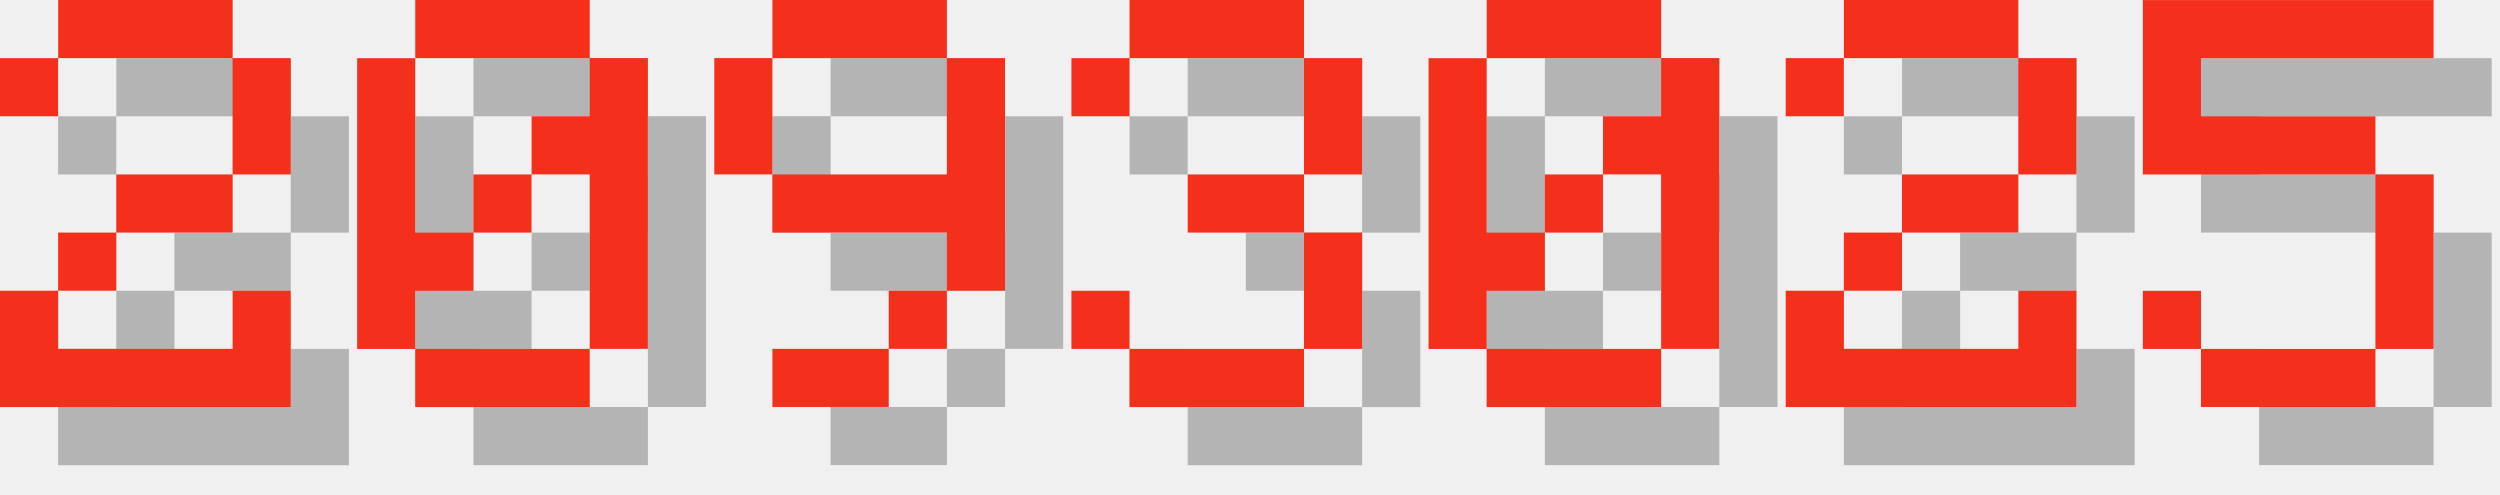
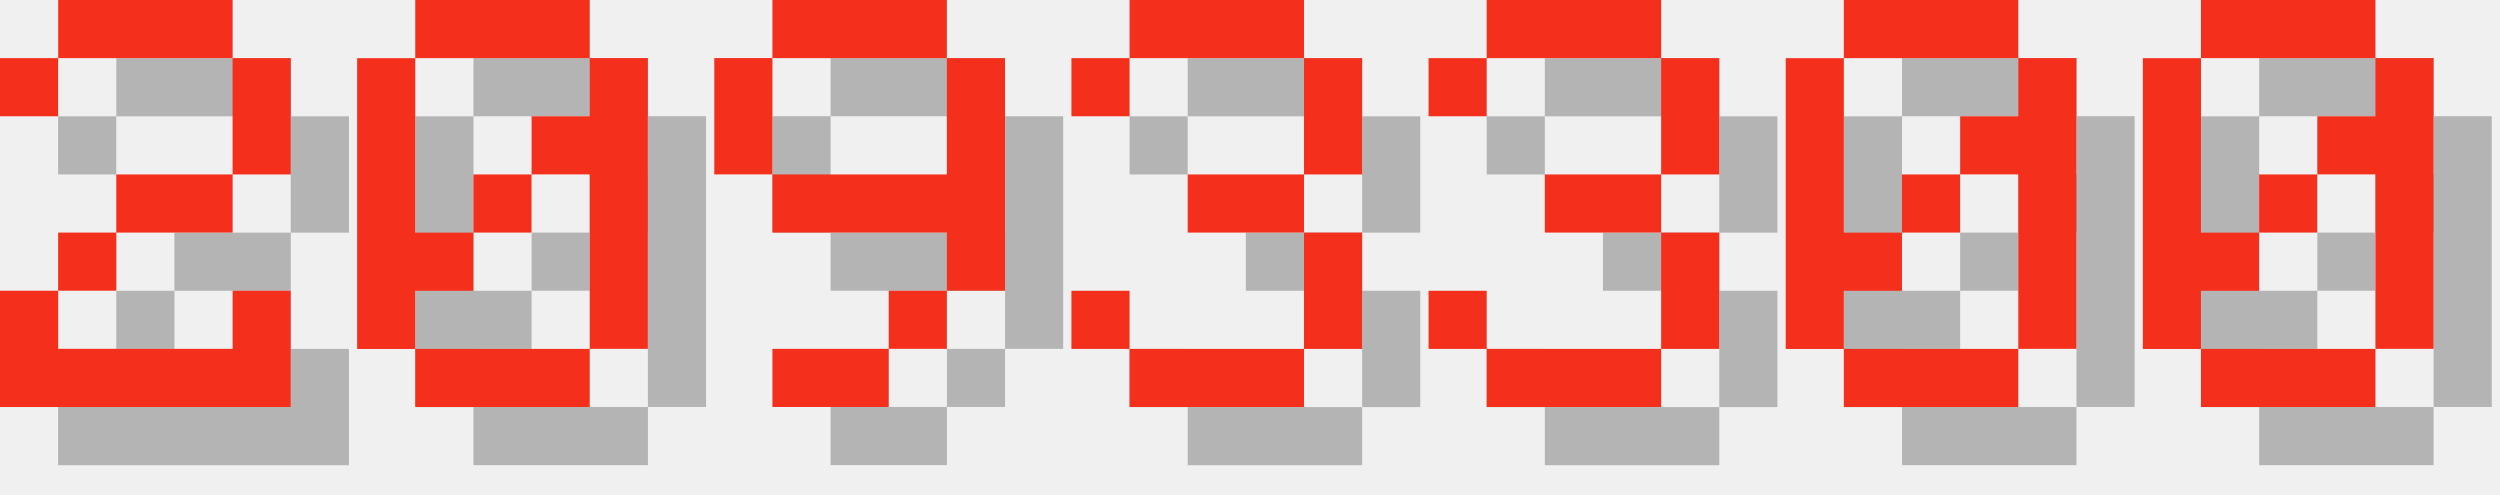
<svg xmlns="http://www.w3.org/2000/svg" version="1.1" width="182.0" height="36">
  <style>
        .text-foreground {
            fill: #F4301C;
        }
        .text-shadow {
            fill: #000000;
            fill-opacity: 0.25;
        }
    </style>
  <g class="digit" id="digit_2" transform="translate(0.0, 0), scale(4)">
    <path id="digit_2_shadow" class="text-shadow" d="m1.058 2.117v1.058h1.058v-1.058h3.175v2.117h-2.117v1.058h-1.058v1.058h-1.058v2.117h5.292v-2.117h-1.058v1.058h-3.175v-1.058h1.058v-1.058h2.117v-1.058h1.058v-2.117h-1.058v-1.058h-3.175v1.058h-1.058z" fill-opacity=".5" style="paint-order:stroke fill markers" />
    <path id="digit_2_fg" class="text-foreground" d="m0 1.058v1.058h1.058v-1.058h3.175v2.117h-2.117v1.058h-1.058v1.058h-1.058v2.117h5.292v-2.117h-1.058v1.058h-3.175v-1.058h1.058v-1.058h2.117v-1.058h1.058v-2.117h-1.058v-1.058h-3.175v1.058h-1.058z" fill="#fff" style="paint-order:stroke fill markers" />
  </g>
  <g class="digit" id="digit_0" transform="translate(26.0, 0), scale(4)">
    <path id="digit_0_shadow" class="text-shadow" d="m2.117 1.058v1.058h3.175v-1.058h-3.175zm3.175 1.058v1.058h-1.058v1.058h1.058v3.175h1.058v-5.292h-1.058zm0 5.292h-3.175v1.058h3.175v-1.058zm-3.175 0v-1.058h1.058v-1.058h-1.058v-3.175h-1.058v5.292h1.058zm1.058-2.117h1.058v-1.058h-1.058v1.058z" fill-opacity=".5" style="paint-order:stroke fill markers" />
    <path id="digit_0_fg" class="text-foreground" d="m1.058 0v1.058h3.175v-1.058h-3.175zm3.175 1.058v1.058h-1.058v1.058h1.058v3.175h1.058v-5.292h-1.058zm0 5.292h-3.175v1.058h3.175v-1.058zm-3.175 0v-1.058h1.058v-1.058h-1.058v-3.175h-1.058v5.292h1.058zm1.058-2.117h1.058v-1.058h-1.058v1.058z" fill="#fff" style="paint-order:stroke fill markers" />
  </g>
  <g class="digit" id="digit_9" transform="translate(52.0, 0), scale(4)">
    <path id="digit_9_shadow" class="text-shadow" d="m2.117 1.058v1.058h3.175v-1.058h-3.175zm3.175 1.058v2.117h-3.175v1.058h3.175v1.058h1.058v-4.233h-1.058zm0 4.233h-1.058v1.058h1.058v-1.058zm-1.058 1.058h-2.117v1.058h2.117v-1.058zm-2.117-3.175v-2.117h-1.058v2.117h1.058z" fill-opacity=".5" style="paint-order:stroke fill markers" />
    <path id="digit_9_fg" class="text-foreground" d="m1.058 0v1.058h3.175v-1.058h-3.175zm3.175 1.058v2.117h-3.175v1.058h3.175v1.058h1.058v-4.233h-1.058zm0 4.233h-1.058v1.058h1.058v-1.058zm-1.058 1.058h-2.117v1.058h2.117v-1.058zm-2.117-3.175v-2.117h-1.058v2.117h1.058z" fill="#fff" style="paint-order:stroke fill markers" />
  </g>
  <g class="digit" id="digit_3" transform="translate(78.0, 0), scale(4)">
    <path id="digit_3_shadow" class="text-shadow" d="m1.058 2.117v1.058h1.058v-1.058h3.175v2.117h-2.117v1.058h2.117v2.117h-3.175v-1.058h-1.058v1.058h1.058v1.058h3.175v-1.058h1.058v-2.117h-1.058v-1.058h1.058v-2.117h-1.058v-1.058h-3.175v1.058h-1.058z" fill-opacity=".5" style="paint-order:stroke fill markers" />
    <path id="digit_3_fg" class="text-foreground" d="m0 1.058v1.058h1.058v-1.058h3.175v2.117h-2.117v1.058h2.117v2.117h-3.175v-1.058h-1.058v1.058h1.058v1.058h3.175v-1.058h1.058v-2.117h-1.058v-1.058h1.058v-2.117h-1.058v-1.058h-3.175v1.058h-1.058z" fill="#fff" style="paint-order:stroke fill markers" />
  </g>
-   <g class="digit" id="digit_0" transform="translate(104.0, 0), scale(4)">
+   <g class="digit" id="digit_3" transform="translate(104.0, 0), scale(4)">
+     <path id="digit_3_shadow" class="text-shadow" d="m1.058 2.117v1.058h1.058v-1.058h3.175v2.117h-2.117v1.058h2.117v2.117h-3.175v-1.058h-1.058v1.058h1.058v1.058h3.175v-1.058h1.058v-2.117h-1.058v-1.058h1.058v-2.117h-1.058v-1.058h-3.175v1.058h-1.058z" fill-opacity=".5" style="paint-order:stroke fill markers" />
+     <path id="digit_3_fg" class="text-foreground" d="m0 1.058v1.058h1.058v-1.058h3.175v2.117h-2.117v1.058h2.117v2.117h-3.175v-1.058h-1.058v1.058h1.058v1.058h3.175v-1.058h1.058v-2.117h-1.058v-1.058h1.058v-2.117h-1.058v-1.058h-3.175v1.058h-1.058z" fill="#fff" style="paint-order:stroke fill markers" />
+   </g>
+   <g class="digit" id="digit_0" transform="translate(130.0, 0), scale(4)">
    <path id="digit_0_shadow" class="text-shadow" d="m2.117 1.058v1.058h3.175v-1.058h-3.175zm3.175 1.058v1.058h-1.058v1.058h1.058v3.175h1.058v-5.292h-1.058zm0 5.292h-3.175v1.058h3.175v-1.058zm-3.175 0v-1.058h1.058v-1.058h-1.058v-3.175h-1.058v5.292h1.058zm1.058-2.117h1.058v-1.058h-1.058v1.058z" fill-opacity=".5" style="paint-order:stroke fill markers" />
    <path id="digit_0_fg" class="text-foreground" d="m1.058 0v1.058h3.175v-1.058h-3.175zm3.175 1.058v1.058h-1.058v1.058h1.058v3.175h1.058v-5.292h-1.058zm0 5.292h-3.175v1.058h3.175v-1.058zm-3.175 0v-1.058h1.058v-1.058h-1.058v-3.175h-1.058v5.292h1.058zm1.058-2.117h1.058v-1.058h-1.058v1.058z" fill="#fff" style="paint-order:stroke fill markers" />
  </g>
-   <g class="digit" id="digit_2" transform="translate(130.0, 0), scale(4)">
-     <path id="digit_2_shadow" class="text-shadow" d="m1.058 2.117v1.058h1.058v-1.058h3.175v2.117h-2.117v1.058h-1.058v1.058h-1.058v2.117h5.292v-2.117h-1.058v1.058h-3.175v-1.058h1.058v-1.058h2.117v-1.058h1.058v-2.117h-1.058v-1.058h-3.175v1.058h-1.058z" fill-opacity=".5" style="paint-order:stroke fill markers" />
-     <path id="digit_2_fg" class="text-foreground" d="m0 1.058v1.058h1.058v-1.058h3.175v2.117h-2.117v1.058h-1.058v1.058h-1.058v2.117h5.292v-2.117h-1.058v1.058h-3.175v-1.058h1.058v-1.058h2.117v-1.058h1.058v-2.117h-1.058v-1.058h-3.175v1.058h-1.058z" fill="#fff" style="paint-order:stroke fill markers" />
-   </g>
-   <g class="digit" id="digit_5" transform="translate(156.0, 0), scale(4)">
-     <path id="digit_5_shadow" class="text-shadow" d="m1.058 1.058v3.175h4.233v3.175h-3.175v-1.058h-1.058v1.058h1.058v1.058h3.175v-1.058h1.058v-3.175h-1.058v-1.058h-3.175v-1.058h4.233v-1.058h-5.292z" fill-opacity=".5" style="paint-order:stroke fill markers" />
-     <path id="digit_5_fg" class="text-foreground" d="m0 0v3.175h4.233v3.175h-3.175v-1.058h-1.058v1.058h1.058v1.058h3.175v-1.058h1.058v-3.175h-1.058v-1.058h-3.175v-1.058h4.233v-1.058h-5.292z" fill="#fff" style="paint-order:stroke fill markers" />
+   <g class="digit" id="digit_0" transform="translate(156.0, 0), scale(4)">
+     <path id="digit_0_shadow" class="text-shadow" d="m2.117 1.058v1.058h3.175v-1.058h-3.175zm3.175 1.058v1.058h-1.058v1.058h1.058v3.175h1.058v-5.292h-1.058zm0 5.292h-3.175v1.058h3.175v-1.058zm-3.175 0v-1.058h1.058v-1.058h-1.058v-3.175h-1.058v5.292h1.058zm1.058-2.117h1.058v-1.058h-1.058v1.058z" fill-opacity=".5" style="paint-order:stroke fill markers" />
+     <path id="digit_0_fg" class="text-foreground" d="m1.058 0v1.058h3.175v-1.058h-3.175zm3.175 1.058v1.058h-1.058v1.058h1.058v3.175h1.058v-5.292h-1.058zm0 5.292h-3.175v1.058h3.175v-1.058zm-3.175 0v-1.058h1.058v-1.058h-1.058v-3.175h-1.058v5.292h1.058zm1.058-2.117h1.058v-1.058h-1.058v1.058z" fill="#fff" style="paint-order:stroke fill markers" />
  </g>
</svg>
